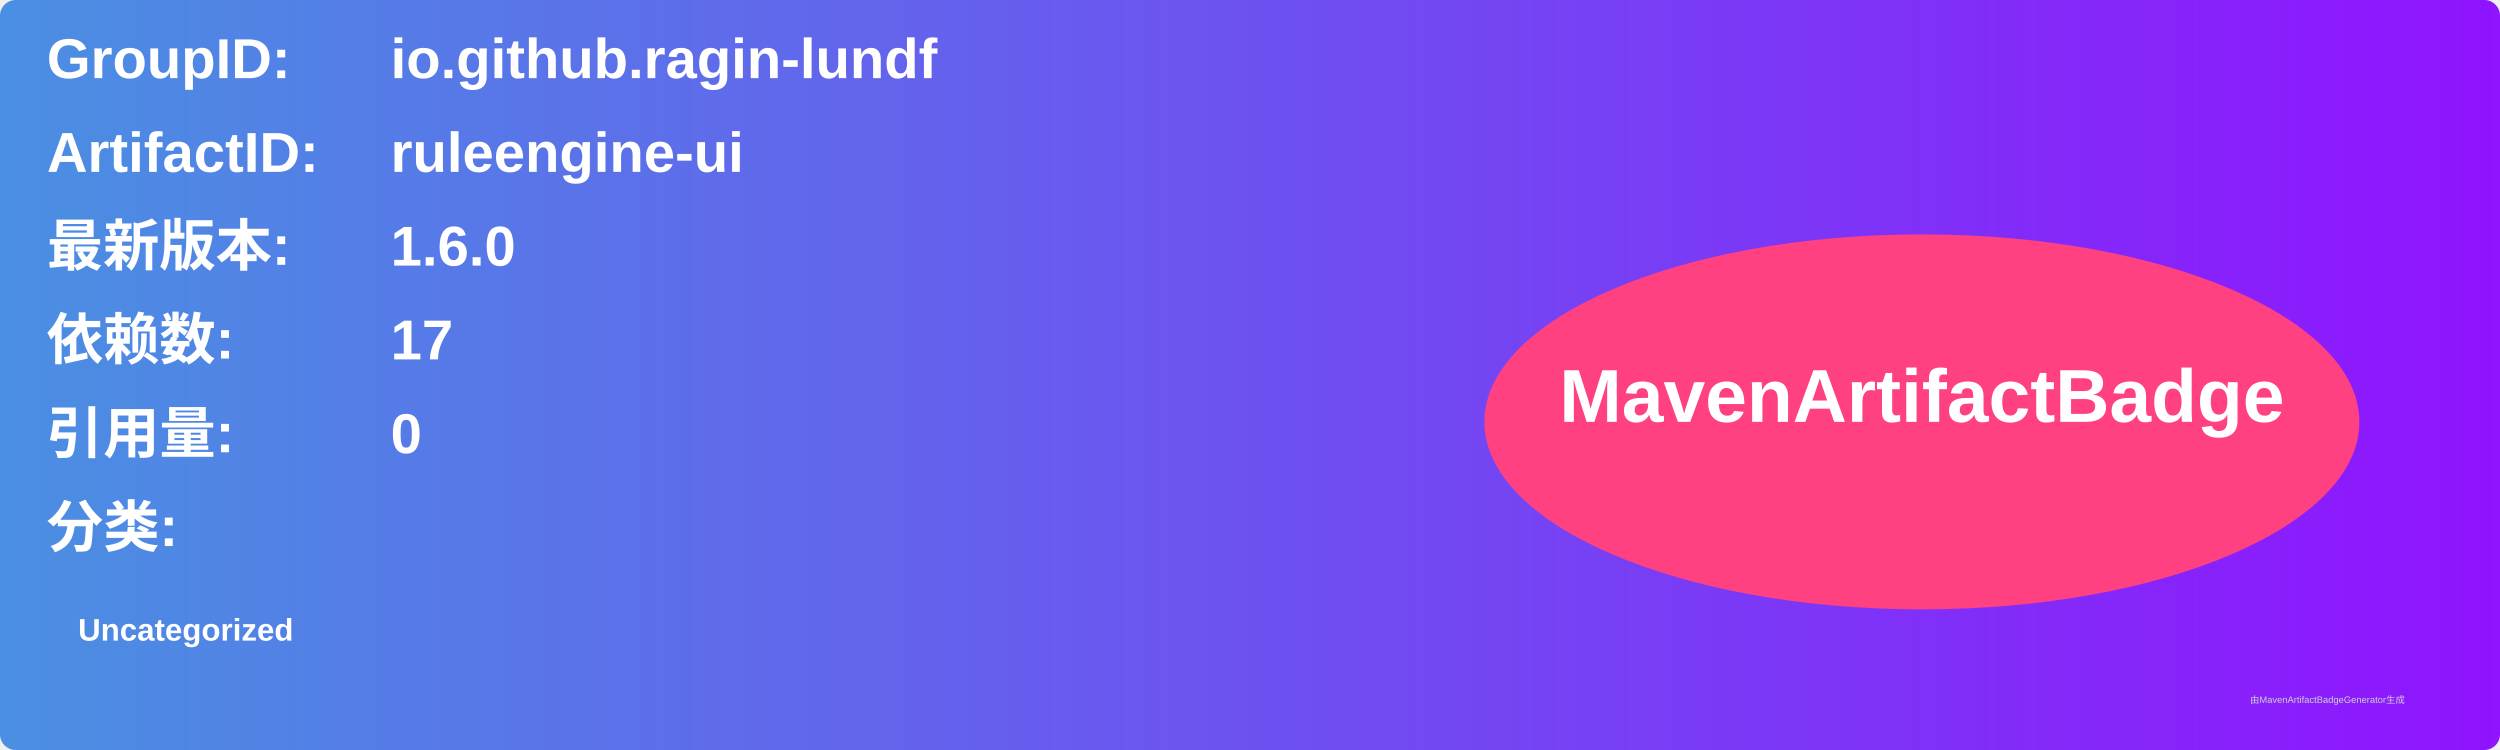
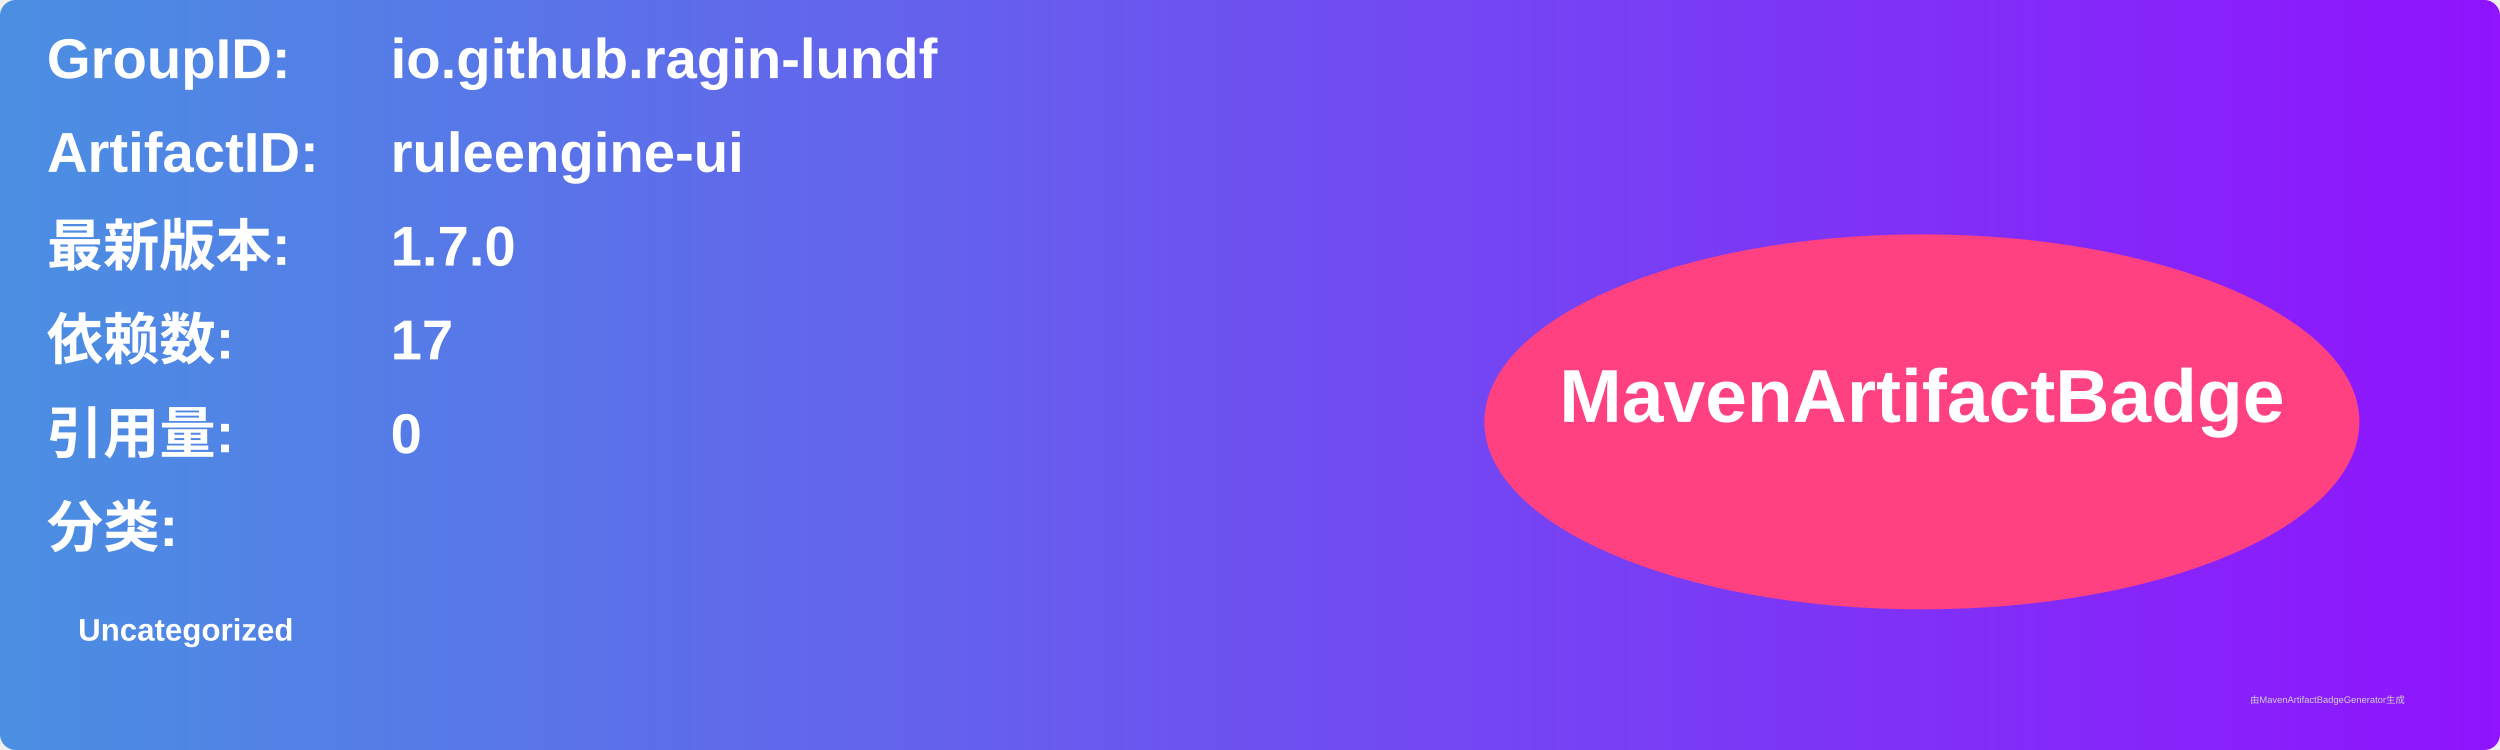
<svg xmlns="http://www.w3.org/2000/svg" width="800" height="240" viewBox="0 0 800 240">
  <linearGradient id="grad" x1="0%" y1="0%" x2="100%" y2="0%">
    <stop offset="0%" stop-color="#4a90e2" />
    <stop offset="100%" stop-color="#9013fe" />
  </linearGradient>
  <rect width="100%" height="100%" rx="5" ry="5" fill="url(#grad)" />
  <g transform="translate(15, 15)">
    <text x="0" y="10" font-family="Arial" font-size="18" fill="white" font-weight="bold" width="260">GroupID:</text>
    <text x="110" y="10" font-family="Arial" font-size="18" fill="white" font-weight="bold" width="460">io.github.ragin-lundf</text>
    <text x="0" y="40" font-family="Arial" font-size="18" fill="white" font-weight="bold" width="260">ArtifactID:</text>
    <text x="110" y="40" font-family="Arial" font-size="18" fill="white" font-weight="bold" width="460">ruleengine-ui</text>
    <text x="0" y="70" font-family="Arial" font-size="18" fill="white" font-weight="bold">最新版本:</text>
    <text x="110" y="70" font-family="Arial" font-size="18" fill="white" font-weight="bold">
-       <tspan font-weight="bold">1.6.0</tspan>
+       <tspan font-weight="bold">1.7.0</tspan>
    </text>
    <text x="0" y="100" font-family="Arial" font-size="18" fill="white" font-weight="bold">依赖数: </text>
    <text x="110" y="100" font-family="Arial" font-size="18" fill="white">
      <tspan font-weight="bold">17</tspan>
    </text>
    <text x="0" y="130" font-family="Arial" font-size="18" fill="white" font-weight="bold">引用量: </text>
    <text x="110" y="130" font-family="Arial" font-size="18" fill="white">
      <tspan font-weight="bold">0</tspan>
    </text>
    <text x="0" y="160" font-family="Arial" font-size="18" fill="white" font-weight="bold">分类:</text>
    <text x="10" y="190" font-family="Arial" font-size="10" fill="white">
      <tspan font-weight="bold">Uncategorized</tspan>
    </text>
    <ellipse cx="600" cy="120" rx="140" ry="60" fill="#ff4081" />
    <text x="600" y="120" text-anchor="middle" font-family="Arial" font-size="24" fill="white" font-weight="bold">MavenArtifactBadge</text>
  </g>
  <text x="720" y="225" font-family="Arial" font-size="3" fill="#d0d0d0">由MavenArtifactBadgeGenerator生成</text>
</svg>
